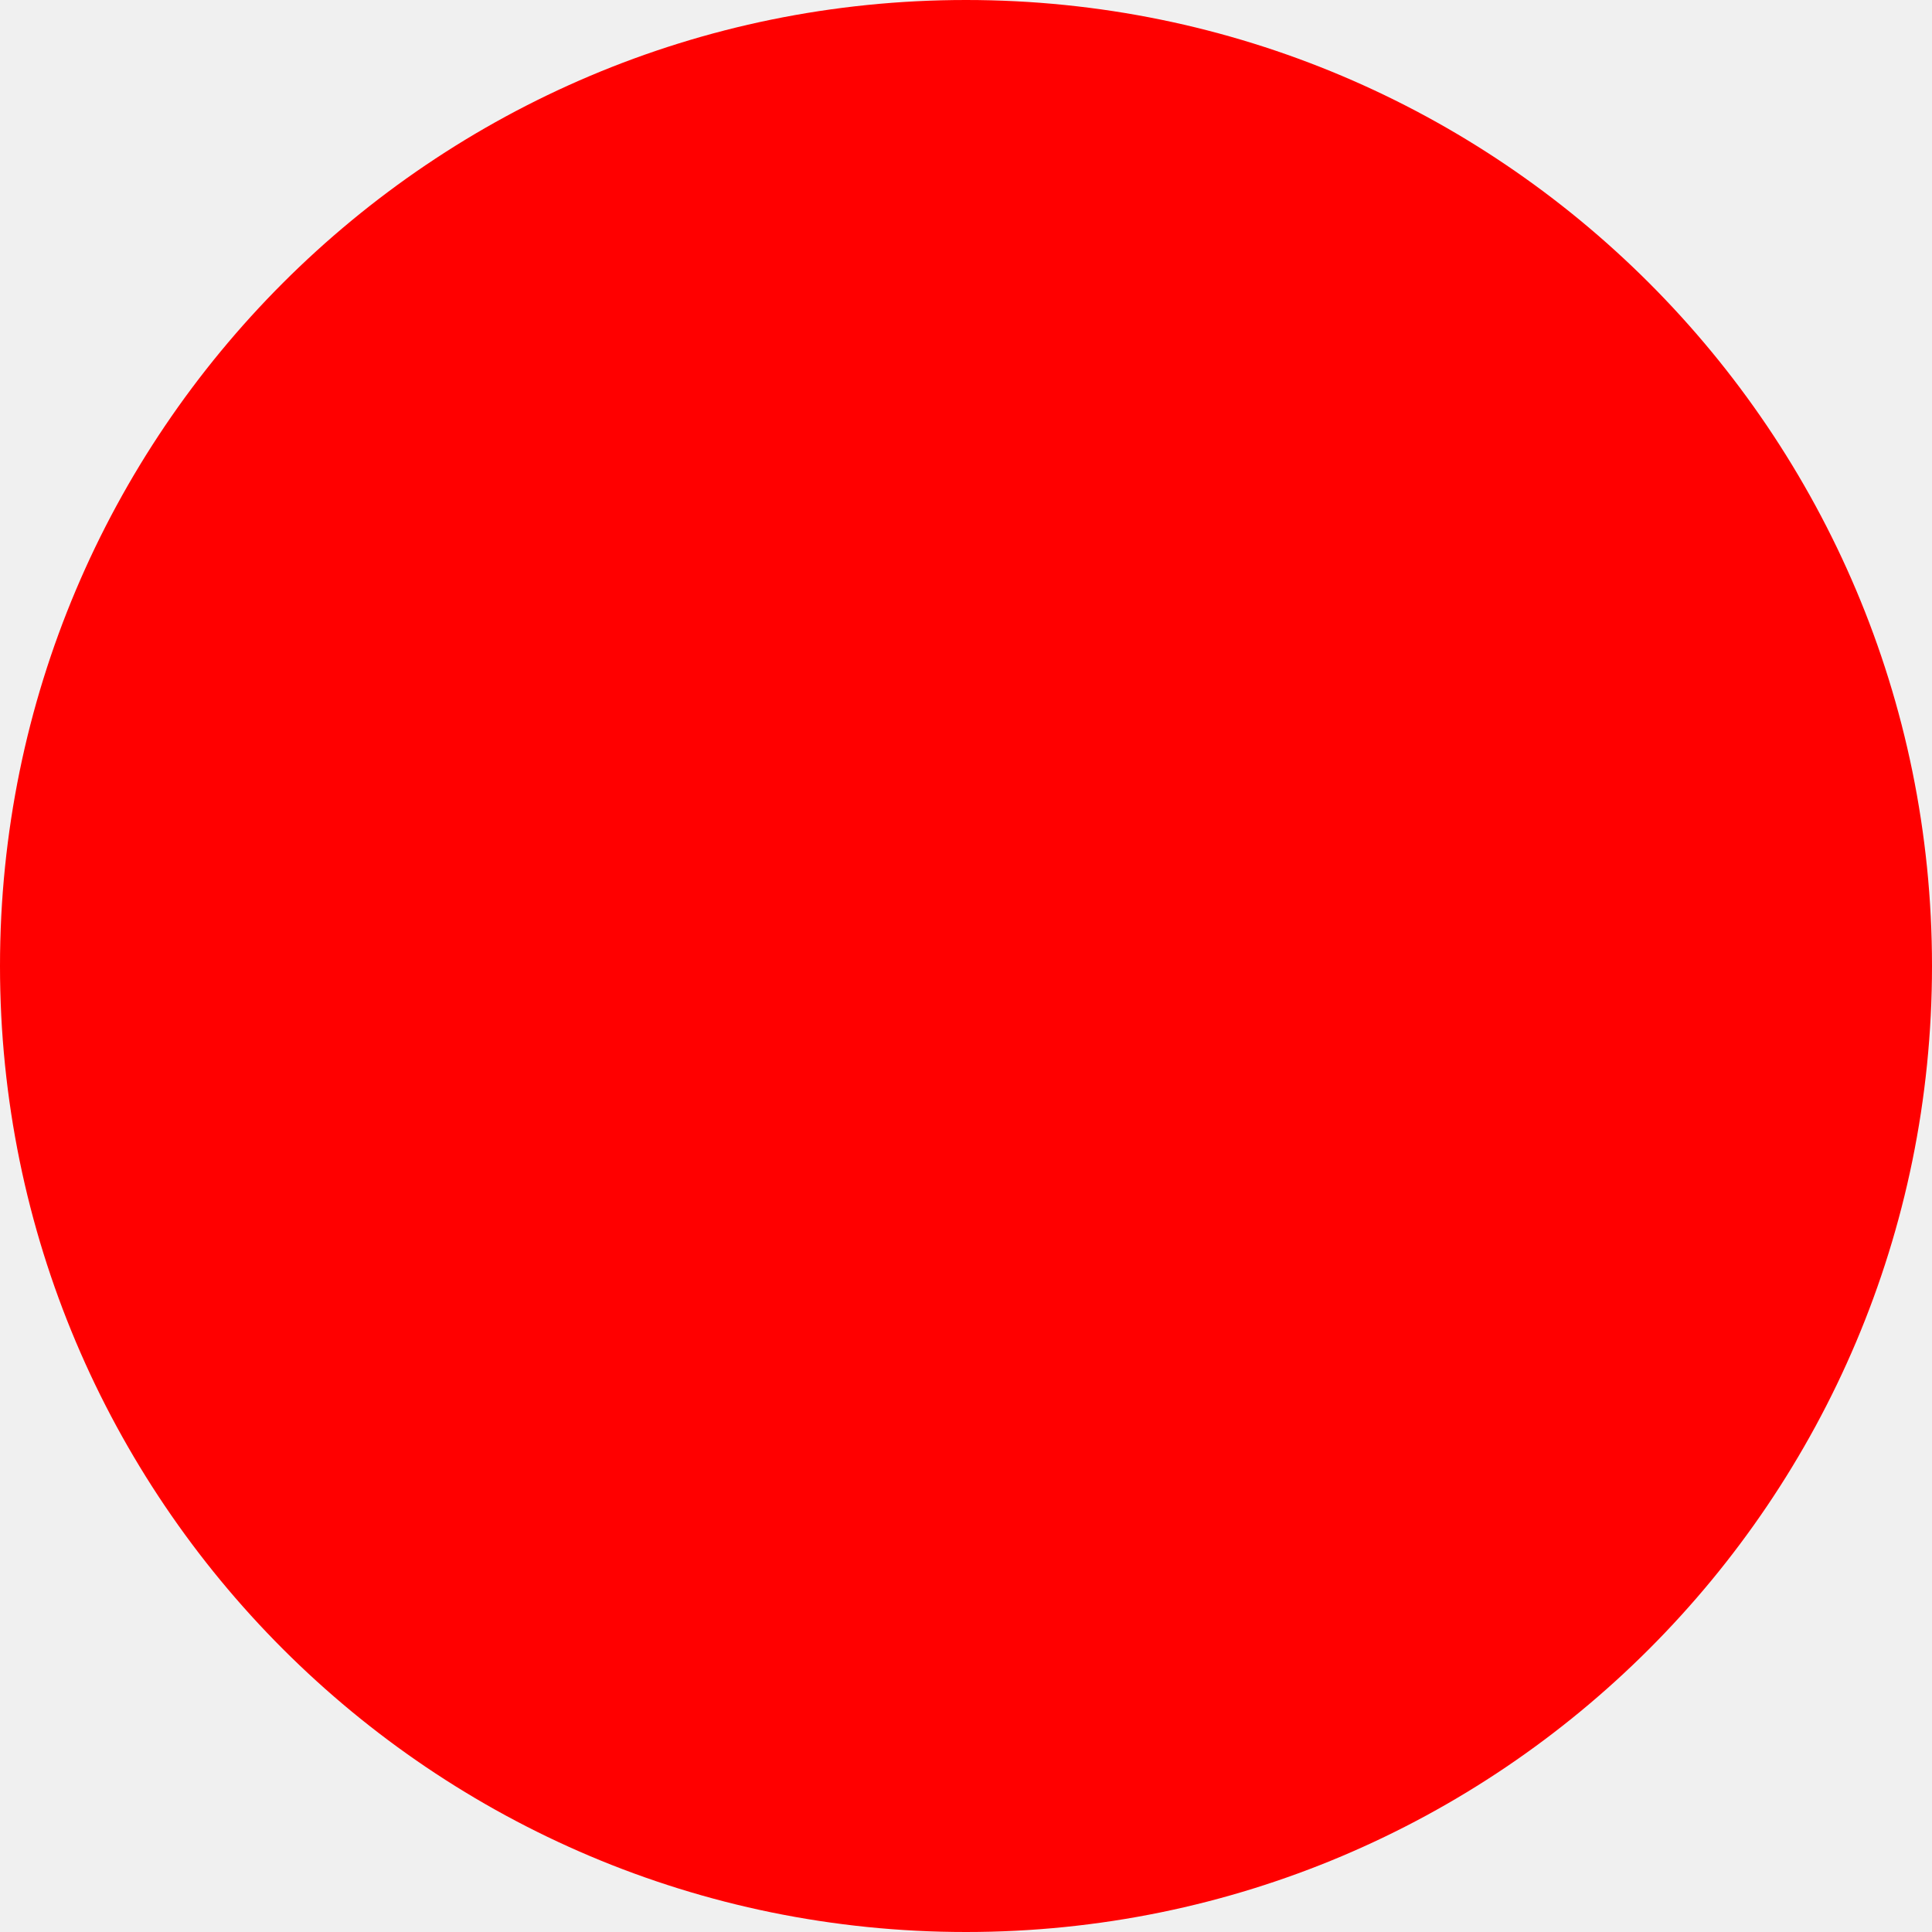
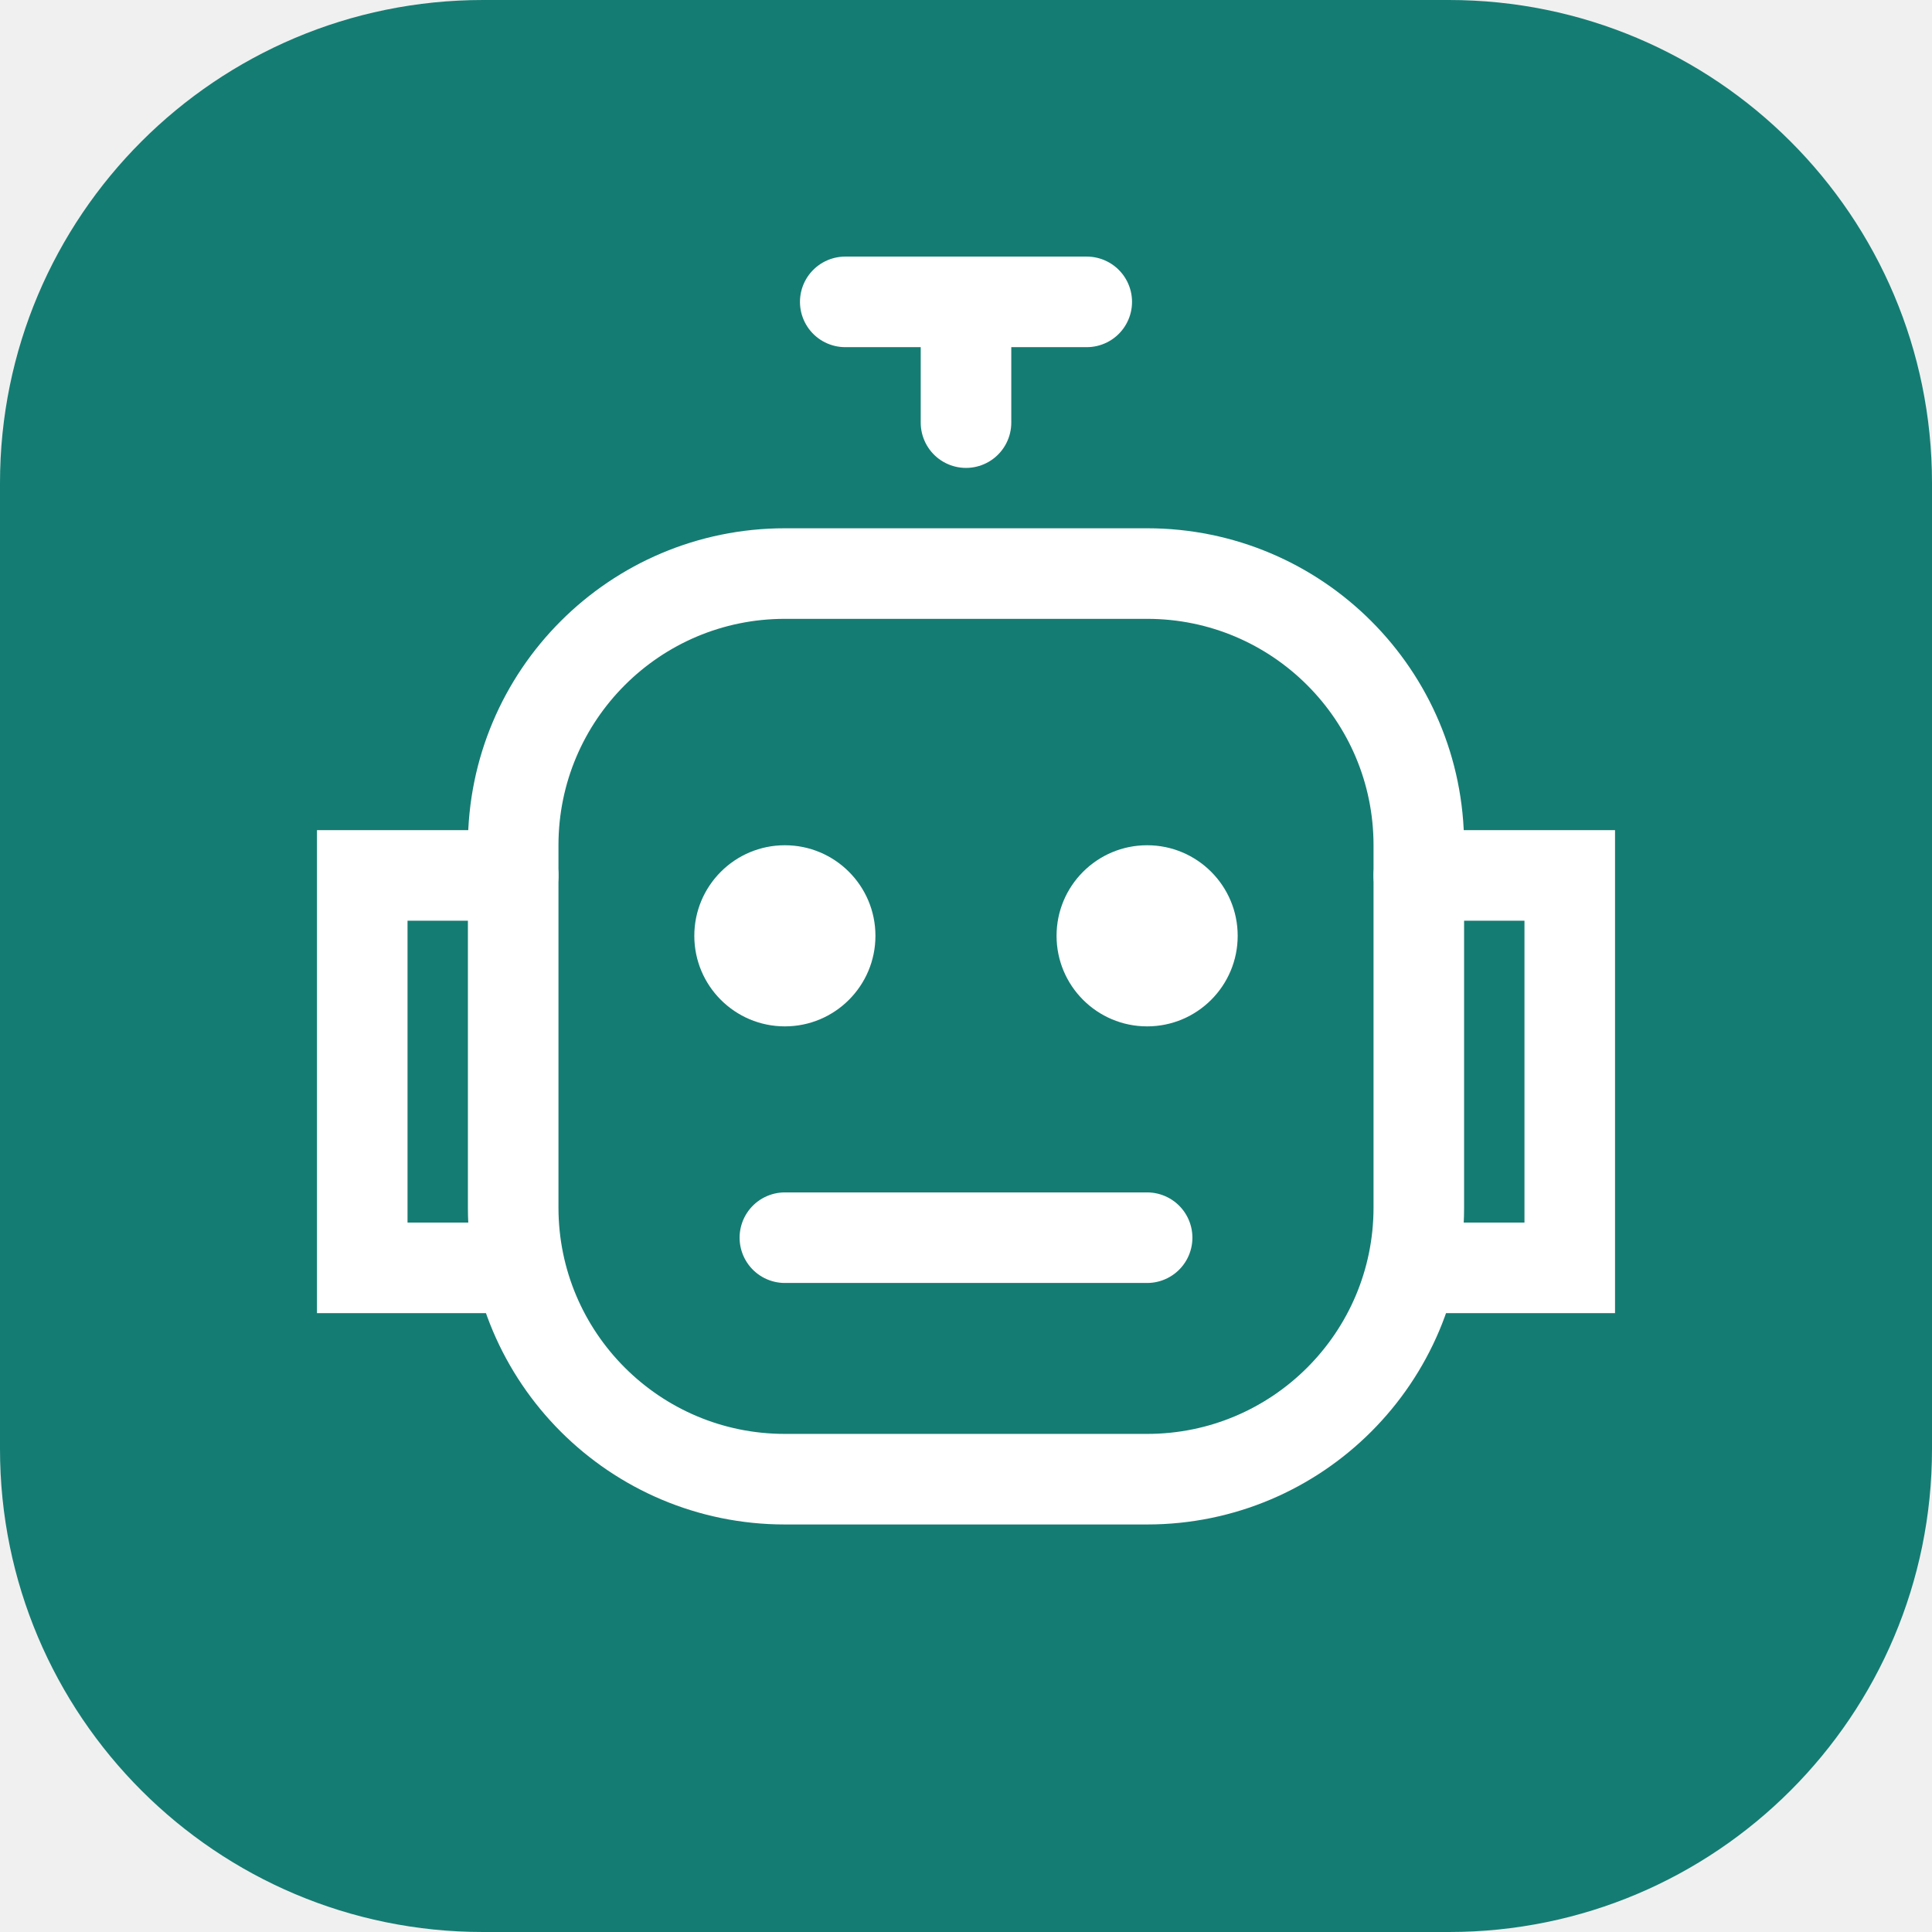
- <svg xmlns="http://www.w3.org/2000/svg" width="512" height="512">
-   <circle cx="256" cy="256" r="256" fill="red" />
+ <svg xmlns="http://www.w3.org/2000/svg" viewBox="0 0 64 64">
+   <rect width="64" height="64" rx="16" fill="#157c73" />
+   <g fill="none" stroke="#fff" stroke-width="3" stroke-linecap="round">
+     <path d="M32 14v-4m-4 0h8M17 29h-5v13h5m30-13h5v13h-5" />
+     <rect x="17" y="19" width="30" height="30" rx="9" />
+     <path d="M26 41h12" />
+   </g>
+   <g fill="#fff">
+     <circle cx="26" cy="31" r="3" />
+     <circle cx="38" cy="31" r="3" />
+   </g>
</svg>
